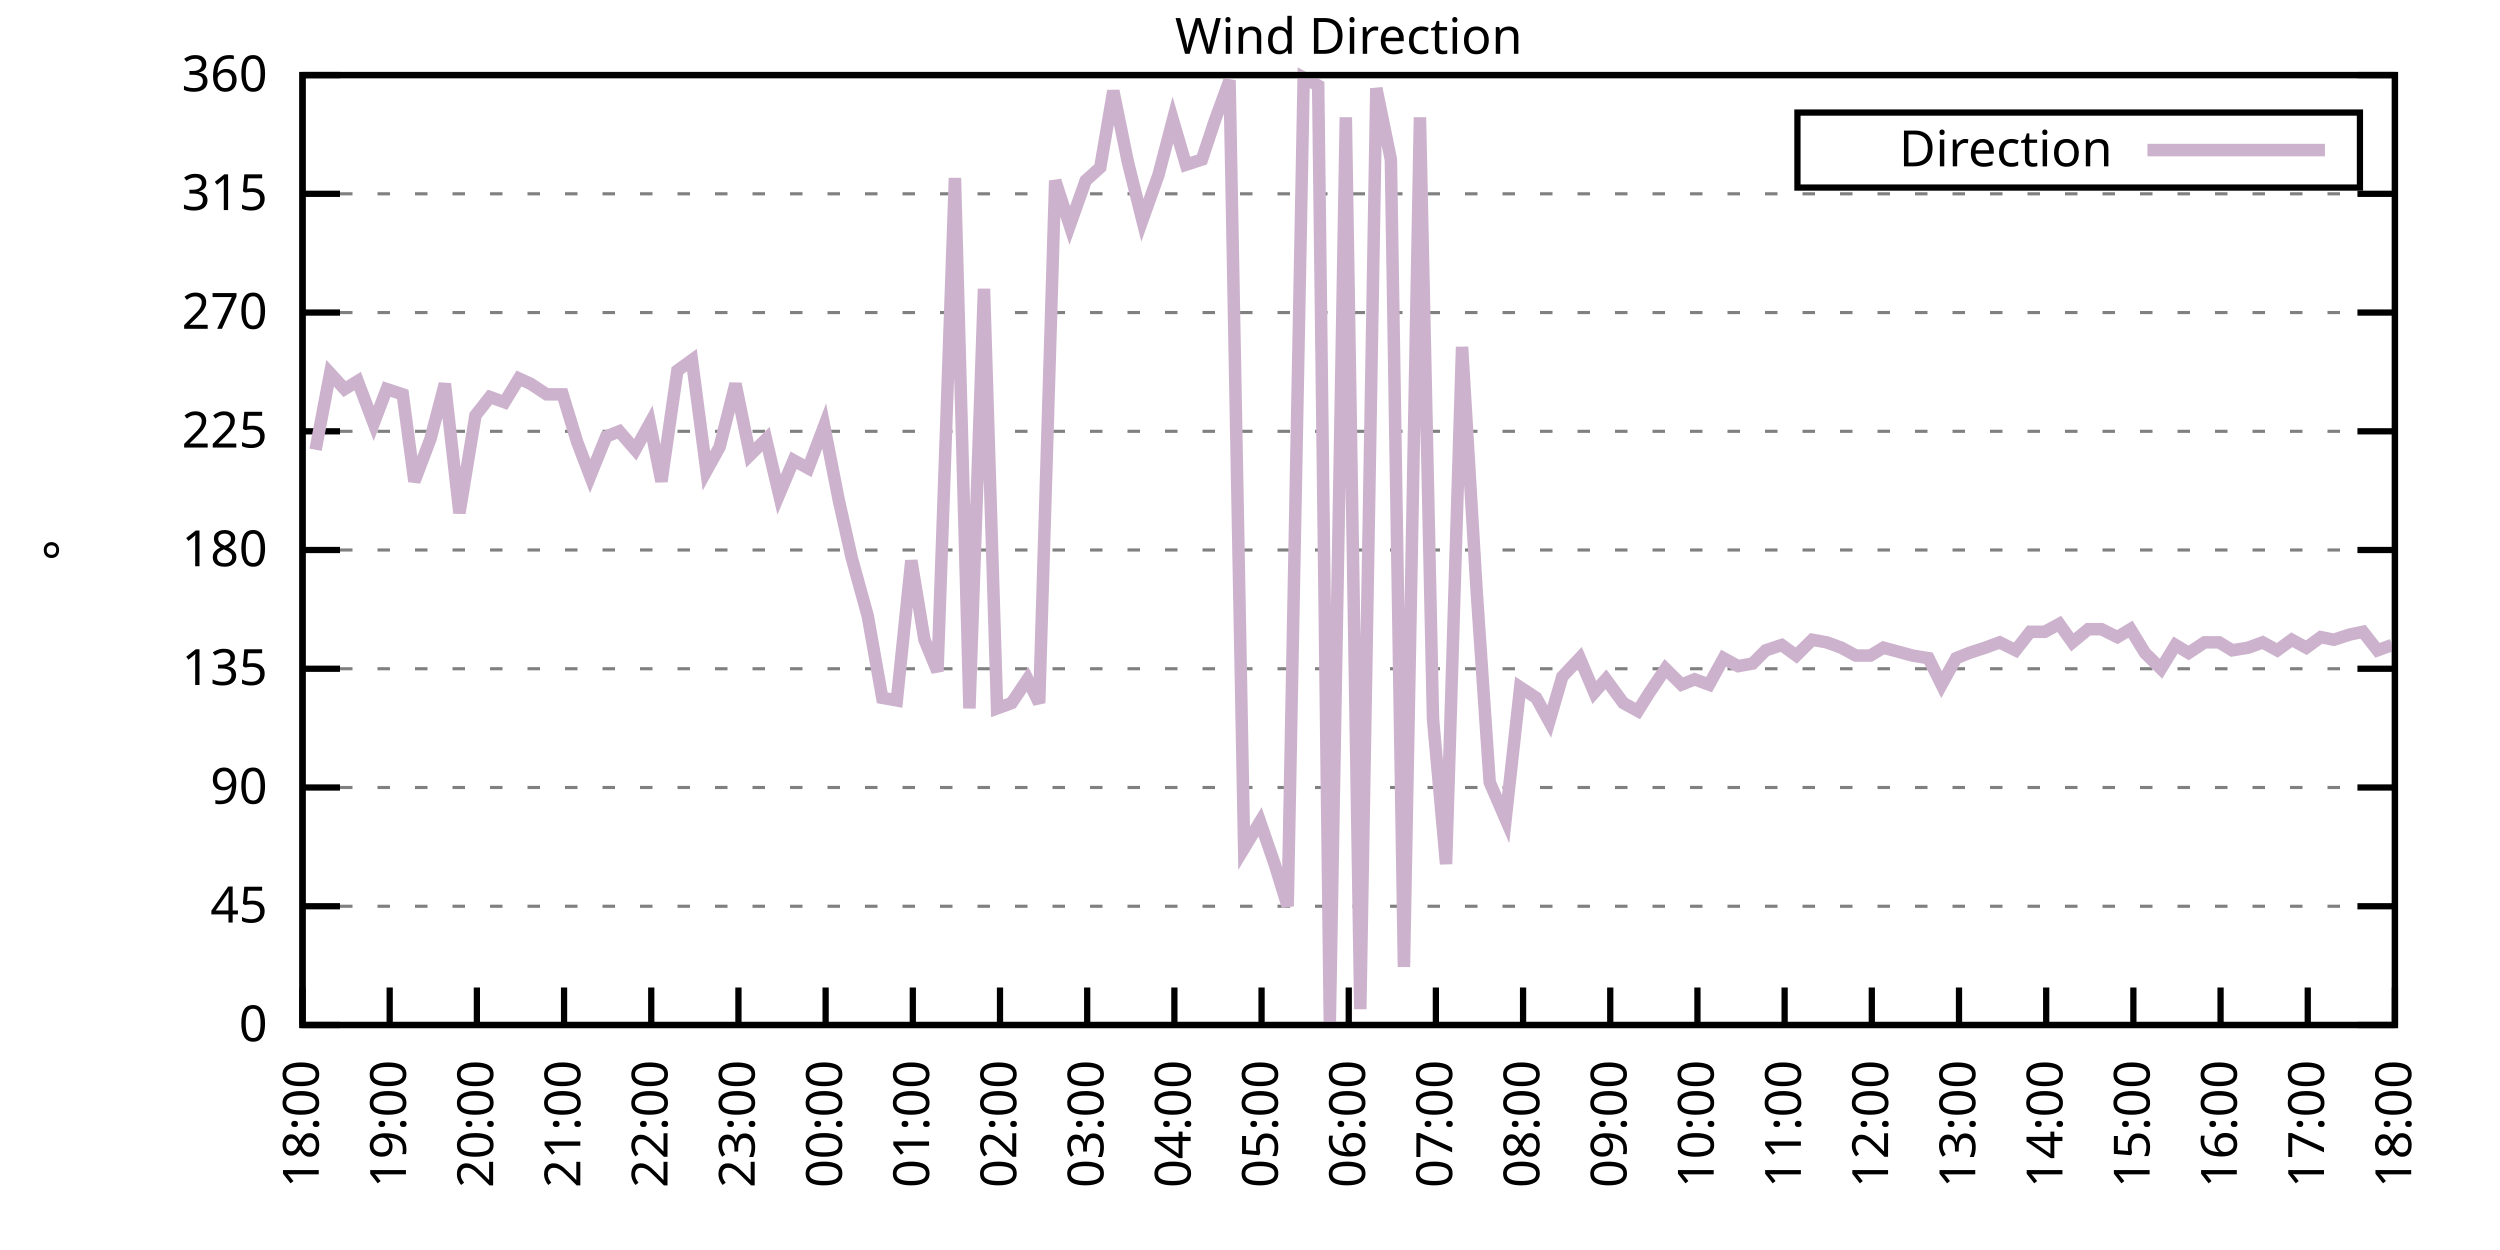
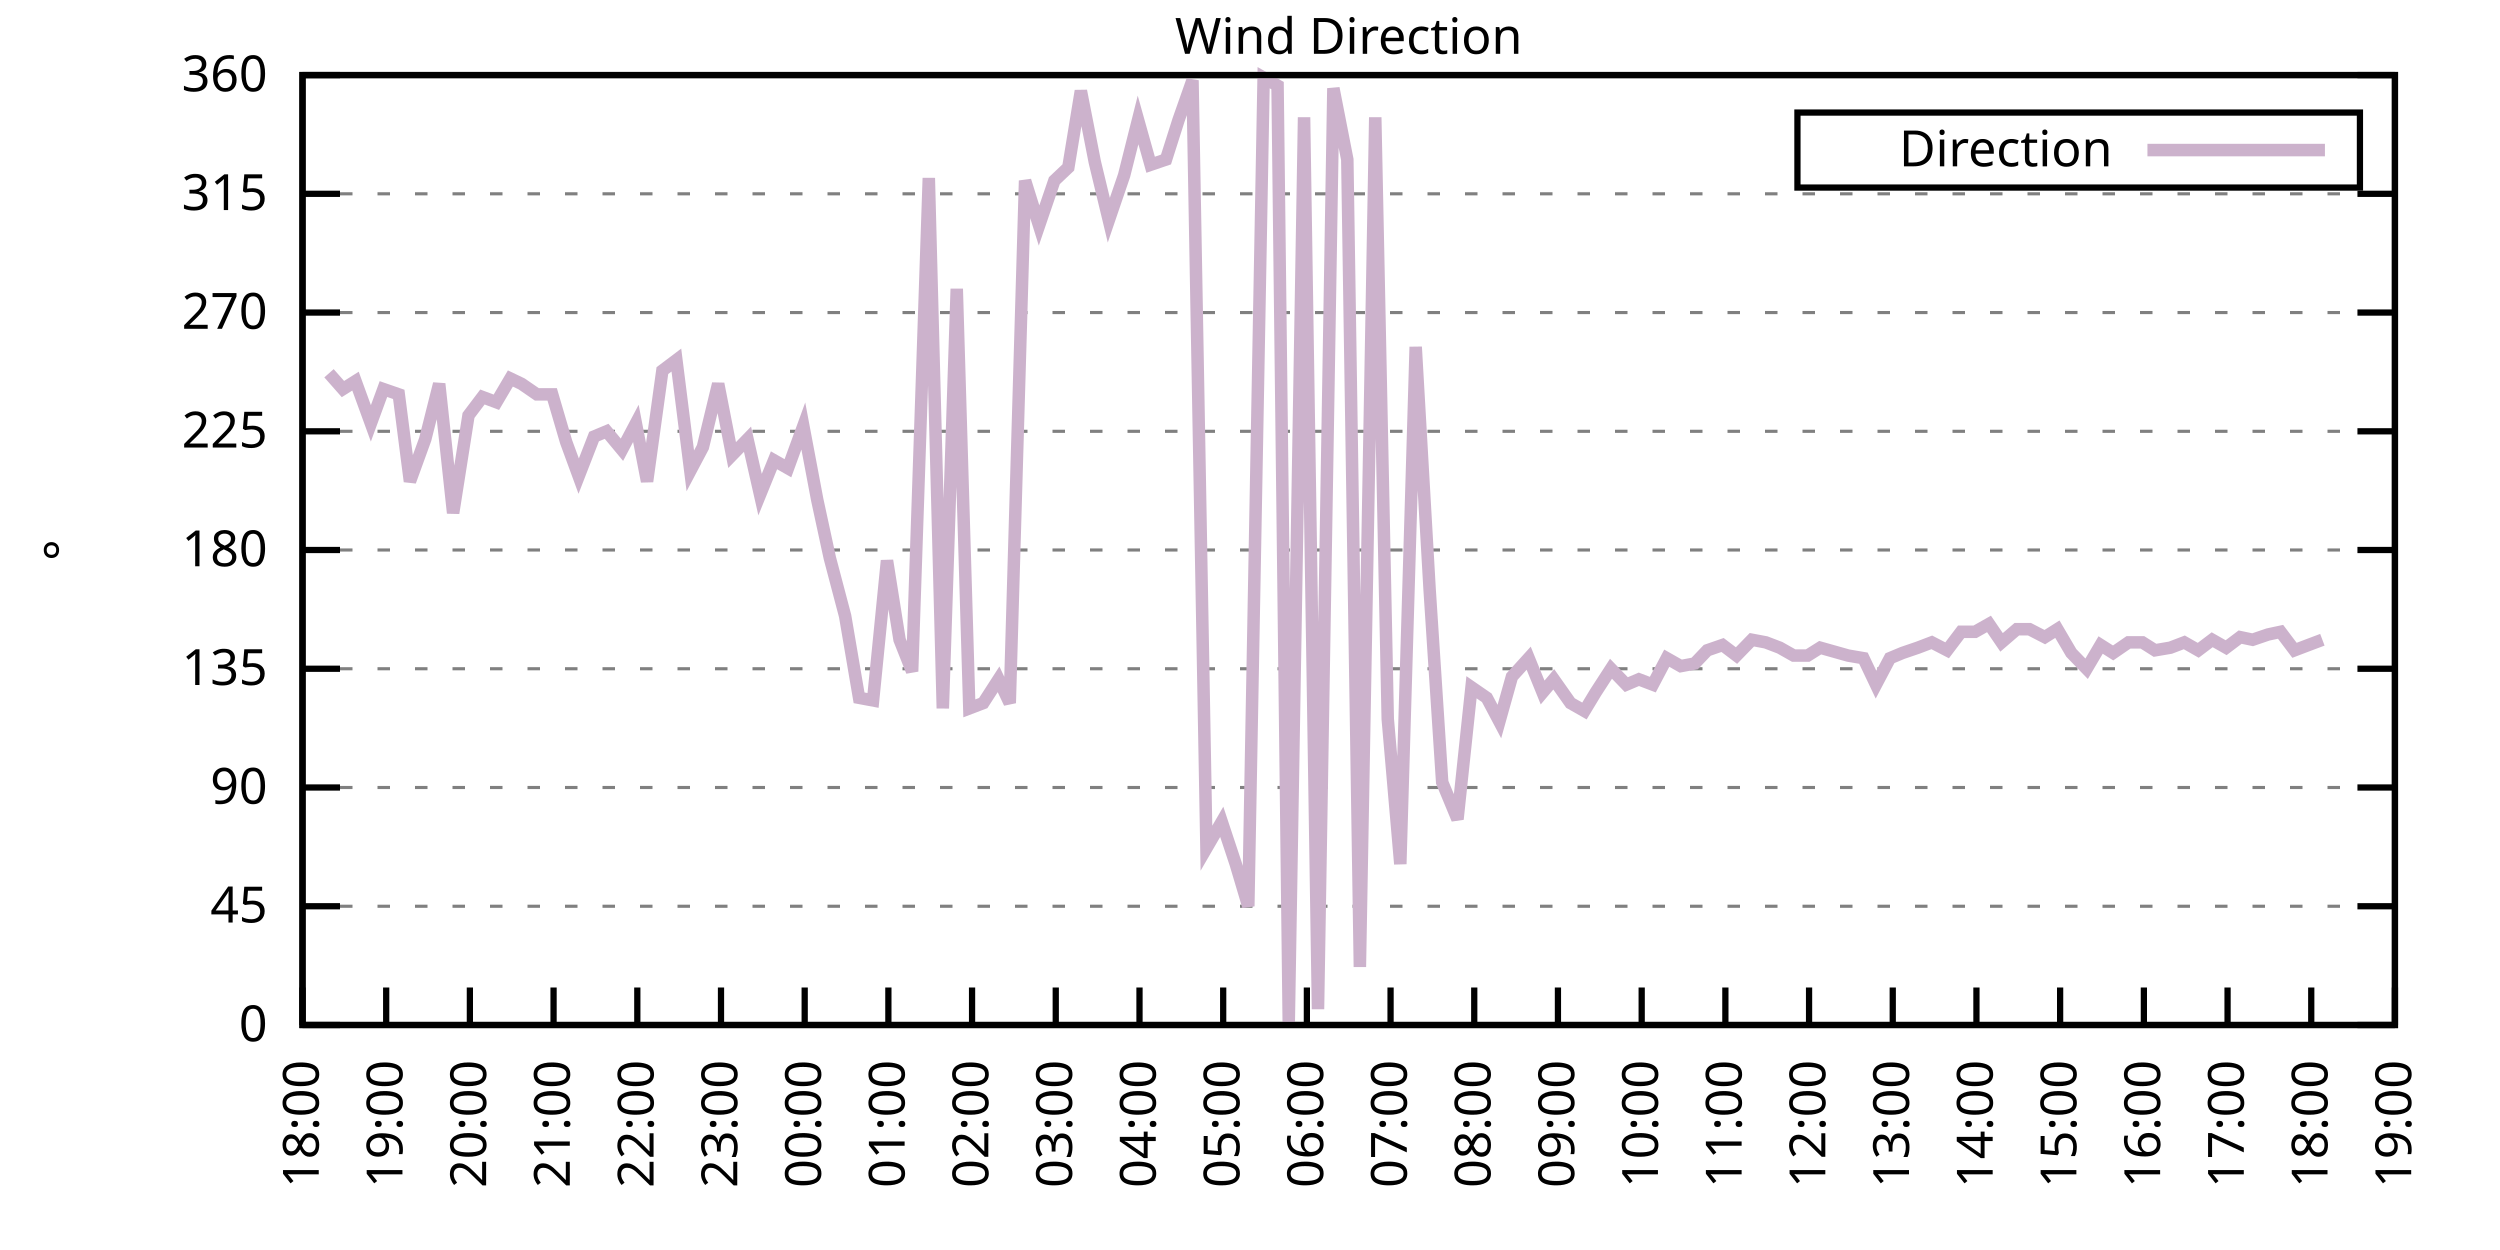
<svg xmlns="http://www.w3.org/2000/svg" xmlns:xlink="http://www.w3.org/1999/xlink" width="400" height="200" viewBox="0 0 400 200">
  <g id="gnuplot_canvas">
    <rect x="0" y="0" width="400" height="200" fill="none" />
    <defs>
      <circle id="gpDot" r="0.5" stroke-width="0.5" stroke="currentColor" />
      <path id="gpPt0" stroke-width="0.333" stroke="currentColor" d="M-1,0 h2 M0,-1 v2" />
      <path id="gpPt1" stroke-width="0.333" stroke="currentColor" d="M-1,-1 L1,1 M1,-1 L-1,1" />
      <path id="gpPt2" stroke-width="0.333" stroke="currentColor" d="M-1,0 L1,0 M0,-1 L0,1 M-1,-1 L1,1 M-1,1 L1,-1" />
      <rect id="gpPt3" stroke-width="0.333" stroke="currentColor" x="-1" y="-1" width="2" height="2" />
      <rect id="gpPt4" stroke-width="0.333" stroke="currentColor" fill="currentColor" x="-1" y="-1" width="2" height="2" />
      <circle id="gpPt5" stroke-width="0.333" stroke="currentColor" cx="0" cy="0" r="1" />
      <use xlink:href="#gpPt5" id="gpPt6" fill="currentColor" stroke="none" />
      <path id="gpPt7" stroke-width="0.333" stroke="currentColor" d="M0,-1.33 L-1.33,0.67 L1.33,0.67 z" />
      <use xlink:href="#gpPt7" id="gpPt8" fill="currentColor" stroke="none" />
      <use xlink:href="#gpPt7" id="gpPt9" stroke="currentColor" transform="rotate(180)" />
      <use xlink:href="#gpPt9" id="gpPt10" fill="currentColor" stroke="none" />
      <use xlink:href="#gpPt3" id="gpPt11" stroke="currentColor" transform="rotate(45)" />
      <use xlink:href="#gpPt11" id="gpPt12" fill="currentColor" stroke="none" />
      <path id="gpPt13" stroke-width="0.333" stroke="currentColor" d="M0,1.330 L1.265,0.411 L0.782,-1.067 L-0.782,-1.076 L-1.265,0.411 z" />
      <use xlink:href="#gpPt13" id="gpPt14" fill="currentColor" stroke="none" />
      <filter id="textbox" filterUnits="objectBoundingBox" x="0" y="0" height="1" width="1">
        <feFlood flood-color="white" flood-opacity="1" result="bgnd" />
        <feComposite in="SourceGraphic" in2="bgnd" operator="atop" />
      </filter>
      <filter id="greybox" filterUnits="objectBoundingBox" x="0" y="0" height="1" width="1">
        <feFlood flood-color="lightgrey" flood-opacity="1" result="grey" />
        <feComposite in="SourceGraphic" in2="grey" operator="atop" />
      </filter>
    </defs>
    <g fill="none" color="white" stroke="currentColor" stroke-width="1.00" stroke-linecap="butt" stroke-linejoin="miter">
</g>
    <g fill="none" color="black" stroke="currentColor" stroke-width="1.00" stroke-linecap="butt" stroke-linejoin="miter">
      <g stroke="none" shape-rendering="crispEdges">
        <polygon fill="rgb(255, 255, 255)" points="48.40,164.00 383.18,164.00 383.18,12.02 48.40,12.02 " />
      </g>
    </g>
    <g fill="none" color="black" stroke="currentColor" stroke-width="1.00" stroke-linecap="butt" stroke-linejoin="miter">
</g>
    <g fill="none" color="black" stroke="black" stroke-width="0.50" stroke-linecap="butt" stroke-linejoin="miter">
</g>
    <g fill="none" color="gray" stroke="currentColor" stroke-width="0.50" stroke-linecap="butt" stroke-linejoin="miter">
      <path stroke="gray" stroke-dasharray="2,4" class="gridline" d="M48.40,164.00 L383.19,164.00  " />
    </g>
    <g fill="none" color="gray" stroke="gray" stroke-width="1.00" stroke-linecap="butt" stroke-linejoin="miter">
</g>
    <g fill="none" color="black" stroke="currentColor" stroke-width="1.00" stroke-linecap="butt" stroke-linejoin="miter">
      <path stroke="black" d="M48.40,164.00 L54.40,164.00 M383.19,164.00 L377.19,164.00  " />
      <g transform="translate(42.80,166.60)" stroke="none" fill="black" font-family="Sans" font-size="8.00" text-anchor="end">
        <text>
          <tspan font-family="Sans"> 0</tspan>
        </text>
      </g>
    </g>
    <g fill="none" color="black" stroke="currentColor" stroke-width="1.00" stroke-linecap="butt" stroke-linejoin="miter">
</g>
    <g fill="none" color="black" stroke="black" stroke-width="0.50" stroke-linecap="butt" stroke-linejoin="miter">
</g>
    <g fill="none" color="gray" stroke="currentColor" stroke-width="0.50" stroke-linecap="butt" stroke-linejoin="miter">
      <path stroke="gray" stroke-dasharray="2,4" class="gridline" d="M48.40,145.00 L383.19,145.00  " />
    </g>
    <g fill="none" color="gray" stroke="gray" stroke-width="1.00" stroke-linecap="butt" stroke-linejoin="miter">
</g>
    <g fill="none" color="black" stroke="currentColor" stroke-width="1.00" stroke-linecap="butt" stroke-linejoin="miter">
      <path stroke="black" d="M48.40,145.00 L54.40,145.00 M383.19,145.00 L377.19,145.00  " />
      <g transform="translate(42.80,147.60)" stroke="none" fill="black" font-family="Sans" font-size="8.00" text-anchor="end">
        <text>
          <tspan font-family="Sans"> 45</tspan>
        </text>
      </g>
    </g>
    <g fill="none" color="black" stroke="currentColor" stroke-width="1.00" stroke-linecap="butt" stroke-linejoin="miter">
</g>
    <g fill="none" color="black" stroke="black" stroke-width="0.50" stroke-linecap="butt" stroke-linejoin="miter">
</g>
    <g fill="none" color="gray" stroke="currentColor" stroke-width="0.50" stroke-linecap="butt" stroke-linejoin="miter">
      <path stroke="gray" stroke-dasharray="2,4" class="gridline" d="M48.40,126.00 L383.19,126.00  " />
    </g>
    <g fill="none" color="gray" stroke="gray" stroke-width="1.00" stroke-linecap="butt" stroke-linejoin="miter">
</g>
    <g fill="none" color="black" stroke="currentColor" stroke-width="1.00" stroke-linecap="butt" stroke-linejoin="miter">
      <path stroke="black" d="M48.40,126.00 L54.40,126.00 M383.19,126.00 L377.19,126.00  " />
      <g transform="translate(42.80,128.60)" stroke="none" fill="black" font-family="Sans" font-size="8.00" text-anchor="end">
        <text>
          <tspan font-family="Sans"> 90</tspan>
        </text>
      </g>
    </g>
    <g fill="none" color="black" stroke="currentColor" stroke-width="1.00" stroke-linecap="butt" stroke-linejoin="miter">
</g>
    <g fill="none" color="black" stroke="black" stroke-width="0.50" stroke-linecap="butt" stroke-linejoin="miter">
</g>
    <g fill="none" color="gray" stroke="currentColor" stroke-width="0.50" stroke-linecap="butt" stroke-linejoin="miter">
      <path stroke="gray" stroke-dasharray="2,4" class="gridline" d="M48.40,107.00 L383.19,107.00  " />
    </g>
    <g fill="none" color="gray" stroke="gray" stroke-width="1.00" stroke-linecap="butt" stroke-linejoin="miter">
</g>
    <g fill="none" color="black" stroke="currentColor" stroke-width="1.00" stroke-linecap="butt" stroke-linejoin="miter">
      <path stroke="black" d="M48.40,107.00 L54.40,107.00 M383.19,107.00 L377.19,107.00  " />
      <g transform="translate(42.80,109.60)" stroke="none" fill="black" font-family="Sans" font-size="8.00" text-anchor="end">
        <text>
          <tspan font-family="Sans"> 135</tspan>
        </text>
      </g>
    </g>
    <g fill="none" color="black" stroke="currentColor" stroke-width="1.00" stroke-linecap="butt" stroke-linejoin="miter">
</g>
    <g fill="none" color="black" stroke="black" stroke-width="0.50" stroke-linecap="butt" stroke-linejoin="miter">
</g>
    <g fill="none" color="gray" stroke="currentColor" stroke-width="0.50" stroke-linecap="butt" stroke-linejoin="miter">
      <path stroke="gray" stroke-dasharray="2,4" class="gridline" d="M48.40,88.00 L383.19,88.00  " />
    </g>
    <g fill="none" color="gray" stroke="gray" stroke-width="1.00" stroke-linecap="butt" stroke-linejoin="miter">
</g>
    <g fill="none" color="black" stroke="currentColor" stroke-width="1.00" stroke-linecap="butt" stroke-linejoin="miter">
      <path stroke="black" d="M48.40,88.00 L54.40,88.00 M383.19,88.00 L377.19,88.00  " />
      <g transform="translate(42.80,90.60)" stroke="none" fill="black" font-family="Sans" font-size="8.00" text-anchor="end">
        <text>
          <tspan font-family="Sans"> 180</tspan>
        </text>
      </g>
    </g>
    <g fill="none" color="black" stroke="currentColor" stroke-width="1.00" stroke-linecap="butt" stroke-linejoin="miter">
</g>
    <g fill="none" color="black" stroke="black" stroke-width="0.50" stroke-linecap="butt" stroke-linejoin="miter">
</g>
    <g fill="none" color="gray" stroke="currentColor" stroke-width="0.50" stroke-linecap="butt" stroke-linejoin="miter">
      <path stroke="gray" stroke-dasharray="2,4" class="gridline" d="M48.40,69.01 L383.19,69.01  " />
    </g>
    <g fill="none" color="gray" stroke="gray" stroke-width="1.00" stroke-linecap="butt" stroke-linejoin="miter">
</g>
    <g fill="none" color="black" stroke="currentColor" stroke-width="1.00" stroke-linecap="butt" stroke-linejoin="miter">
      <path stroke="black" d="M48.40,69.01 L54.40,69.01 M383.19,69.01 L377.19,69.01  " />
      <g transform="translate(42.80,71.61)" stroke="none" fill="black" font-family="Sans" font-size="8.00" text-anchor="end">
        <text>
          <tspan font-family="Sans"> 225</tspan>
        </text>
      </g>
    </g>
    <g fill="none" color="black" stroke="currentColor" stroke-width="1.00" stroke-linecap="butt" stroke-linejoin="miter">
</g>
    <g fill="none" color="black" stroke="black" stroke-width="0.50" stroke-linecap="butt" stroke-linejoin="miter">
</g>
    <g fill="none" color="gray" stroke="currentColor" stroke-width="0.50" stroke-linecap="butt" stroke-linejoin="miter">
      <path stroke="gray" stroke-dasharray="2,4" class="gridline" d="M48.40,50.01 L383.19,50.01  " />
    </g>
    <g fill="none" color="gray" stroke="gray" stroke-width="1.00" stroke-linecap="butt" stroke-linejoin="miter">
</g>
    <g fill="none" color="black" stroke="currentColor" stroke-width="1.00" stroke-linecap="butt" stroke-linejoin="miter">
      <path stroke="black" d="M48.40,50.01 L54.40,50.01 M383.19,50.01 L377.19,50.01  " />
      <g transform="translate(42.80,52.61)" stroke="none" fill="black" font-family="Sans" font-size="8.00" text-anchor="end">
        <text>
          <tspan font-family="Sans"> 270</tspan>
        </text>
      </g>
    </g>
    <g fill="none" color="black" stroke="currentColor" stroke-width="1.00" stroke-linecap="butt" stroke-linejoin="miter">
</g>
    <g fill="none" color="black" stroke="black" stroke-width="0.50" stroke-linecap="butt" stroke-linejoin="miter">
</g>
    <g fill="none" color="gray" stroke="currentColor" stroke-width="0.50" stroke-linecap="butt" stroke-linejoin="miter">
      <path stroke="gray" stroke-dasharray="2,4" class="gridline" d="M48.40,31.01 L383.19,31.01  " />
    </g>
    <g fill="none" color="gray" stroke="gray" stroke-width="1.00" stroke-linecap="butt" stroke-linejoin="miter">
</g>
    <g fill="none" color="black" stroke="currentColor" stroke-width="1.00" stroke-linecap="butt" stroke-linejoin="miter">
      <path stroke="black" d="M48.40,31.01 L54.40,31.01 M383.19,31.01 L377.19,31.01  " />
      <g transform="translate(42.80,33.61)" stroke="none" fill="black" font-family="Sans" font-size="8.00" text-anchor="end">
        <text>
          <tspan font-family="Sans"> 315</tspan>
        </text>
      </g>
    </g>
    <g fill="none" color="black" stroke="currentColor" stroke-width="1.00" stroke-linecap="butt" stroke-linejoin="miter">
</g>
    <g fill="none" color="black" stroke="black" stroke-width="0.50" stroke-linecap="butt" stroke-linejoin="miter">
</g>
    <g fill="none" color="gray" stroke="currentColor" stroke-width="0.50" stroke-linecap="butt" stroke-linejoin="miter">
      <path stroke="gray" stroke-dasharray="2,4" class="gridline" d="M48.40,12.01 L383.19,12.01  " />
    </g>
    <g fill="none" color="gray" stroke="gray" stroke-width="1.00" stroke-linecap="butt" stroke-linejoin="miter">
</g>
    <g fill="none" color="black" stroke="currentColor" stroke-width="1.00" stroke-linecap="butt" stroke-linejoin="miter">
      <path stroke="black" d="M48.40,12.01 L54.40,12.01 M383.19,12.01 L377.19,12.01  " />
      <g transform="translate(42.80,14.61)" stroke="none" fill="black" font-family="Sans" font-size="8.00" text-anchor="end">
        <text>
          <tspan font-family="Sans"> 360</tspan>
        </text>
      </g>
    </g>
    <g fill="none" color="black" stroke="currentColor" stroke-width="1.00" stroke-linecap="butt" stroke-linejoin="miter">
      <path stroke="black" d="M48.40,164.00 L48.40,158.00  " />
      <g transform="translate(51.00,169.60) rotate(270.00)" stroke="none" fill="black" font-family="Sans" font-size="8.00" text-anchor="end">
        <text>
          <tspan font-family="Sans">18:00</tspan>
        </text>
      </g>
    </g>
    <g fill="none" color="black" stroke="currentColor" stroke-width="1.00" stroke-linecap="butt" stroke-linejoin="miter">
-       <path stroke="black" d="M62.35,164.00 L62.35,158.00  " />
-       <g transform="translate(64.95,169.60) rotate(270.00)" stroke="none" fill="black" font-family="Sans" font-size="8.00" text-anchor="end">
+       <path stroke="black" d="M61.79,164.00 L61.79,158.00  " />
+       <g transform="translate(64.39,169.60) rotate(270.00)" stroke="none" fill="black" font-family="Sans" font-size="8.00" text-anchor="end">
        <text>
          <tspan font-family="Sans">19:00</tspan>
        </text>
      </g>
    </g>
    <g fill="none" color="black" stroke="currentColor" stroke-width="1.00" stroke-linecap="butt" stroke-linejoin="miter">
-       <path stroke="black" d="M76.30,164.00 L76.30,158.00  " />
-       <g transform="translate(78.90,169.60) rotate(270.00)" stroke="none" fill="black" font-family="Sans" font-size="8.00" text-anchor="end">
+       <path stroke="black" d="M75.18,164.00 L75.18,158.00  " />
+       <g transform="translate(77.78,169.60) rotate(270.00)" stroke="none" fill="black" font-family="Sans" font-size="8.00" text-anchor="end">
        <text>
          <tspan font-family="Sans">20:00</tspan>
        </text>
      </g>
    </g>
    <g fill="none" color="black" stroke="currentColor" stroke-width="1.00" stroke-linecap="butt" stroke-linejoin="miter">
-       <path stroke="black" d="M90.25,164.00 L90.25,158.00  " />
-       <g transform="translate(92.85,169.60) rotate(270.00)" stroke="none" fill="black" font-family="Sans" font-size="8.00" text-anchor="end">
+       <path stroke="black" d="M88.57,164.00 L88.57,158.00  " />
+       <g transform="translate(91.17,169.60) rotate(270.00)" stroke="none" fill="black" font-family="Sans" font-size="8.00" text-anchor="end">
        <text>
          <tspan font-family="Sans">21:00</tspan>
        </text>
      </g>
    </g>
    <g fill="none" color="black" stroke="currentColor" stroke-width="1.00" stroke-linecap="butt" stroke-linejoin="miter">
-       <path stroke="black" d="M104.20,164.00 L104.20,158.00  " />
-       <g transform="translate(106.80,169.60) rotate(270.00)" stroke="none" fill="black" font-family="Sans" font-size="8.00" text-anchor="end">
+       <path stroke="black" d="M101.97,164.00 L101.97,158.00  " />
+       <g transform="translate(104.57,169.60) rotate(270.00)" stroke="none" fill="black" font-family="Sans" font-size="8.00" text-anchor="end">
        <text>
          <tspan font-family="Sans">22:00</tspan>
        </text>
      </g>
    </g>
    <g fill="none" color="black" stroke="currentColor" stroke-width="1.00" stroke-linecap="butt" stroke-linejoin="miter">
-       <path stroke="black" d="M118.15,164.00 L118.15,158.00  " />
-       <g transform="translate(120.75,169.60) rotate(270.00)" stroke="none" fill="black" font-family="Sans" font-size="8.00" text-anchor="end">
+       <path stroke="black" d="M115.36,164.00 L115.36,158.00  " />
+       <g transform="translate(117.96,169.60) rotate(270.00)" stroke="none" fill="black" font-family="Sans" font-size="8.00" text-anchor="end">
        <text>
          <tspan font-family="Sans">23:00</tspan>
        </text>
      </g>
    </g>
    <g fill="none" color="black" stroke="currentColor" stroke-width="1.00" stroke-linecap="butt" stroke-linejoin="miter">
-       <path stroke="black" d="M132.10,164.00 L132.10,158.00  " />
-       <g transform="translate(134.70,169.60) rotate(270.00)" stroke="none" fill="black" font-family="Sans" font-size="8.00" text-anchor="end">
+       <path stroke="black" d="M128.75,164.00 L128.75,158.00  " />
+       <g transform="translate(131.35,169.60) rotate(270.00)" stroke="none" fill="black" font-family="Sans" font-size="8.00" text-anchor="end">
        <text>
          <tspan font-family="Sans">00:00</tspan>
        </text>
      </g>
    </g>
    <g fill="none" color="black" stroke="currentColor" stroke-width="1.00" stroke-linecap="butt" stroke-linejoin="miter">
-       <path stroke="black" d="M146.05,164.00 L146.05,158.00  " />
-       <g transform="translate(148.65,169.60) rotate(270.00)" stroke="none" fill="black" font-family="Sans" font-size="8.00" text-anchor="end">
+       <path stroke="black" d="M142.14,164.00 L142.14,158.00  " />
+       <g transform="translate(144.74,169.60) rotate(270.00)" stroke="none" fill="black" font-family="Sans" font-size="8.00" text-anchor="end">
        <text>
          <tspan font-family="Sans">01:00</tspan>
        </text>
      </g>
    </g>
    <g fill="none" color="black" stroke="currentColor" stroke-width="1.00" stroke-linecap="butt" stroke-linejoin="miter">
-       <path stroke="black" d="M160.00,164.00 L160.00,158.00  " />
-       <g transform="translate(162.60,169.60) rotate(270.00)" stroke="none" fill="black" font-family="Sans" font-size="8.00" text-anchor="end">
+       <path stroke="black" d="M155.53,164.00 L155.53,158.00  " />
+       <g transform="translate(158.13,169.60) rotate(270.00)" stroke="none" fill="black" font-family="Sans" font-size="8.00" text-anchor="end">
        <text>
          <tspan font-family="Sans">02:00</tspan>
        </text>
      </g>
    </g>
    <g fill="none" color="black" stroke="currentColor" stroke-width="1.00" stroke-linecap="butt" stroke-linejoin="miter">
-       <path stroke="black" d="M173.95,164.00 L173.95,158.00  " />
-       <g transform="translate(176.55,169.60) rotate(270.00)" stroke="none" fill="black" font-family="Sans" font-size="8.00" text-anchor="end">
+       <path stroke="black" d="M168.92,164.00 L168.92,158.00  " />
+       <g transform="translate(171.52,169.60) rotate(270.00)" stroke="none" fill="black" font-family="Sans" font-size="8.00" text-anchor="end">
        <text>
          <tspan font-family="Sans">03:00</tspan>
        </text>
      </g>
    </g>
    <g fill="none" color="black" stroke="currentColor" stroke-width="1.00" stroke-linecap="butt" stroke-linejoin="miter">
-       <path stroke="black" d="M187.90,164.00 L187.90,158.00  " />
-       <g transform="translate(190.50,169.60) rotate(270.00)" stroke="none" fill="black" font-family="Sans" font-size="8.00" text-anchor="end">
+       <path stroke="black" d="M182.32,164.00 L182.32,158.00  " />
+       <g transform="translate(184.92,169.60) rotate(270.00)" stroke="none" fill="black" font-family="Sans" font-size="8.00" text-anchor="end">
        <text>
          <tspan font-family="Sans">04:00</tspan>
        </text>
      </g>
    </g>
    <g fill="none" color="black" stroke="currentColor" stroke-width="1.00" stroke-linecap="butt" stroke-linejoin="miter">
-       <path stroke="black" d="M201.85,164.00 L201.85,158.00  " />
-       <g transform="translate(204.45,169.60) rotate(270.00)" stroke="none" fill="black" font-family="Sans" font-size="8.00" text-anchor="end">
+       <path stroke="black" d="M195.71,164.00 L195.71,158.00  " />
+       <g transform="translate(198.31,169.60) rotate(270.00)" stroke="none" fill="black" font-family="Sans" font-size="8.00" text-anchor="end">
        <text>
          <tspan font-family="Sans">05:00</tspan>
        </text>
      </g>
    </g>
    <g fill="none" color="black" stroke="currentColor" stroke-width="1.00" stroke-linecap="butt" stroke-linejoin="miter">
-       <path stroke="black" d="M215.80,164.00 L215.80,158.00  " />
-       <g transform="translate(218.40,169.60) rotate(270.00)" stroke="none" fill="black" font-family="Sans" font-size="8.00" text-anchor="end">
+       <path stroke="black" d="M209.10,164.00 L209.10,158.00  " />
+       <g transform="translate(211.70,169.60) rotate(270.00)" stroke="none" fill="black" font-family="Sans" font-size="8.00" text-anchor="end">
        <text>
          <tspan font-family="Sans">06:00</tspan>
        </text>
      </g>
    </g>
    <g fill="none" color="black" stroke="currentColor" stroke-width="1.00" stroke-linecap="butt" stroke-linejoin="miter">
-       <path stroke="black" d="M229.74,164.00 L229.74,158.00  " />
-       <g transform="translate(232.34,169.60) rotate(270.00)" stroke="none" fill="black" font-family="Sans" font-size="8.00" text-anchor="end">
+       <path stroke="black" d="M222.49,164.00 L222.49,158.00  " />
+       <g transform="translate(225.09,169.60) rotate(270.00)" stroke="none" fill="black" font-family="Sans" font-size="8.00" text-anchor="end">
        <text>
          <tspan font-family="Sans">07:00</tspan>
        </text>
      </g>
    </g>
    <g fill="none" color="black" stroke="currentColor" stroke-width="1.00" stroke-linecap="butt" stroke-linejoin="miter">
-       <path stroke="black" d="M243.69,164.00 L243.69,158.00  " />
-       <g transform="translate(246.29,169.60) rotate(270.00)" stroke="none" fill="black" font-family="Sans" font-size="8.00" text-anchor="end">
+       <path stroke="black" d="M235.88,164.00 L235.88,158.00  " />
+       <g transform="translate(238.48,169.60) rotate(270.00)" stroke="none" fill="black" font-family="Sans" font-size="8.00" text-anchor="end">
        <text>
          <tspan font-family="Sans">08:00</tspan>
        </text>
      </g>
    </g>
    <g fill="none" color="black" stroke="currentColor" stroke-width="1.00" stroke-linecap="butt" stroke-linejoin="miter">
-       <path stroke="black" d="M257.64,164.00 L257.64,158.00  " />
-       <g transform="translate(260.24,169.60) rotate(270.00)" stroke="none" fill="black" font-family="Sans" font-size="8.00" text-anchor="end">
+       <path stroke="black" d="M249.27,164.00 L249.27,158.00  " />
+       <g transform="translate(251.87,169.60) rotate(270.00)" stroke="none" fill="black" font-family="Sans" font-size="8.00" text-anchor="end">
        <text>
          <tspan font-family="Sans">09:00</tspan>
        </text>
      </g>
    </g>
    <g fill="none" color="black" stroke="currentColor" stroke-width="1.00" stroke-linecap="butt" stroke-linejoin="miter">
-       <path stroke="black" d="M271.59,164.00 L271.59,158.00  " />
-       <g transform="translate(274.19,169.60) rotate(270.00)" stroke="none" fill="black" font-family="Sans" font-size="8.00" text-anchor="end">
+       <path stroke="black" d="M262.67,164.00 L262.67,158.00  " />
+       <g transform="translate(265.27,169.60) rotate(270.00)" stroke="none" fill="black" font-family="Sans" font-size="8.00" text-anchor="end">
        <text>
          <tspan font-family="Sans">10:00</tspan>
        </text>
      </g>
    </g>
    <g fill="none" color="black" stroke="currentColor" stroke-width="1.00" stroke-linecap="butt" stroke-linejoin="miter">
-       <path stroke="black" d="M285.54,164.00 L285.54,158.00  " />
-       <g transform="translate(288.14,169.60) rotate(270.00)" stroke="none" fill="black" font-family="Sans" font-size="8.00" text-anchor="end">
+       <path stroke="black" d="M276.06,164.00 L276.06,158.00  " />
+       <g transform="translate(278.66,169.60) rotate(270.00)" stroke="none" fill="black" font-family="Sans" font-size="8.00" text-anchor="end">
        <text>
          <tspan font-family="Sans">11:00</tspan>
        </text>
      </g>
    </g>
    <g fill="none" color="black" stroke="currentColor" stroke-width="1.00" stroke-linecap="butt" stroke-linejoin="miter">
-       <path stroke="black" d="M299.49,164.00 L299.49,158.00  " />
-       <g transform="translate(302.09,169.60) rotate(270.00)" stroke="none" fill="black" font-family="Sans" font-size="8.00" text-anchor="end">
+       <path stroke="black" d="M289.45,164.00 L289.45,158.00  " />
+       <g transform="translate(292.05,169.60) rotate(270.00)" stroke="none" fill="black" font-family="Sans" font-size="8.00" text-anchor="end">
        <text>
          <tspan font-family="Sans">12:00</tspan>
        </text>
      </g>
    </g>
    <g fill="none" color="black" stroke="currentColor" stroke-width="1.00" stroke-linecap="butt" stroke-linejoin="miter">
-       <path stroke="black" d="M313.44,164.00 L313.44,158.00  " />
-       <g transform="translate(316.04,169.60) rotate(270.00)" stroke="none" fill="black" font-family="Sans" font-size="8.00" text-anchor="end">
+       <path stroke="black" d="M302.84,164.00 L302.84,158.00  " />
+       <g transform="translate(305.44,169.60) rotate(270.00)" stroke="none" fill="black" font-family="Sans" font-size="8.00" text-anchor="end">
        <text>
          <tspan font-family="Sans">13:00</tspan>
        </text>
      </g>
    </g>
    <g fill="none" color="black" stroke="currentColor" stroke-width="1.00" stroke-linecap="butt" stroke-linejoin="miter">
-       <path stroke="black" d="M327.39,164.00 L327.39,158.00  " />
-       <g transform="translate(329.99,169.60) rotate(270.00)" stroke="none" fill="black" font-family="Sans" font-size="8.00" text-anchor="end">
+       <path stroke="black" d="M316.23,164.00 L316.23,158.00  " />
+       <g transform="translate(318.83,169.60) rotate(270.00)" stroke="none" fill="black" font-family="Sans" font-size="8.00" text-anchor="end">
        <text>
          <tspan font-family="Sans">14:00</tspan>
        </text>
      </g>
    </g>
    <g fill="none" color="black" stroke="currentColor" stroke-width="1.00" stroke-linecap="butt" stroke-linejoin="miter">
-       <path stroke="black" d="M341.34,164.00 L341.34,158.00  " />
-       <g transform="translate(343.94,169.60) rotate(270.00)" stroke="none" fill="black" font-family="Sans" font-size="8.00" text-anchor="end">
+       <path stroke="black" d="M329.62,164.00 L329.62,158.00  " />
+       <g transform="translate(332.22,169.60) rotate(270.00)" stroke="none" fill="black" font-family="Sans" font-size="8.00" text-anchor="end">
        <text>
          <tspan font-family="Sans">15:00</tspan>
        </text>
      </g>
    </g>
    <g fill="none" color="black" stroke="currentColor" stroke-width="1.00" stroke-linecap="butt" stroke-linejoin="miter">
-       <path stroke="black" d="M355.29,164.00 L355.29,158.00  " />
-       <g transform="translate(357.89,169.60) rotate(270.00)" stroke="none" fill="black" font-family="Sans" font-size="8.00" text-anchor="end">
+       <path stroke="black" d="M343.02,164.00 L343.02,158.00  " />
+       <g transform="translate(345.62,169.60) rotate(270.00)" stroke="none" fill="black" font-family="Sans" font-size="8.00" text-anchor="end">
        <text>
          <tspan font-family="Sans">16:00</tspan>
        </text>
      </g>
    </g>
    <g fill="none" color="black" stroke="currentColor" stroke-width="1.00" stroke-linecap="butt" stroke-linejoin="miter">
-       <path stroke="black" d="M369.24,164.00 L369.24,158.00  " />
-       <g transform="translate(371.84,169.60) rotate(270.00)" stroke="none" fill="black" font-family="Sans" font-size="8.00" text-anchor="end">
+       <path stroke="black" d="M356.41,164.00 L356.41,158.00  " />
+       <g transform="translate(359.01,169.60) rotate(270.00)" stroke="none" fill="black" font-family="Sans" font-size="8.00" text-anchor="end">
        <text>
          <tspan font-family="Sans">17:00</tspan>
+         </text>
+       </g>
+     </g>
+     <g fill="none" color="black" stroke="currentColor" stroke-width="1.00" stroke-linecap="butt" stroke-linejoin="miter">
+       <path stroke="black" d="M369.80,164.00 L369.80,158.00  " />
+       <g transform="translate(372.40,169.60) rotate(270.00)" stroke="none" fill="black" font-family="Sans" font-size="8.00" text-anchor="end">
+         <text>
+           <tspan font-family="Sans">18:00</tspan>
        </text>
      </g>
    </g>
    <g fill="none" color="black" stroke="currentColor" stroke-width="1.00" stroke-linecap="butt" stroke-linejoin="miter">
      <path stroke="black" d="M383.19,164.00 L383.19,158.00  " />
      <g transform="translate(385.79,169.60) rotate(270.00)" stroke="none" fill="black" font-family="Sans" font-size="8.00" text-anchor="end">
        <text>
-           <tspan font-family="Sans">18:00</tspan>
+           <tspan font-family="Sans">19:00</tspan>
        </text>
      </g>
    </g>
    <g fill="none" color="black" stroke="currentColor" stroke-width="1.00" stroke-linecap="butt" stroke-linejoin="miter">
</g>
    <g fill="none" color="black" stroke="currentColor" stroke-width="1.00" stroke-linecap="butt" stroke-linejoin="miter">
      <path stroke="black" d="M48.40,12.01 L48.40,164.00 L383.19,164.00 L383.19,12.01 L48.40,12.01 Z  " />
    </g>
    <g fill="none" color="black" stroke="currentColor" stroke-width="1.00" stroke-linecap="butt" stroke-linejoin="miter">
</g>
    <g fill="none" color="black" stroke="currentColor" stroke-width="1.00" stroke-linecap="butt" stroke-linejoin="miter">
      <path stroke="black" d="M287.59,30.01 L287.59,18.01 L377.59,18.01 L377.59,30.01 L287.59,30.01 Z  " />
    </g>
    <g id="Wind_direction_plot_1">
      <g fill="none" color="white" stroke="black" stroke-width="2.00" stroke-linecap="butt" stroke-linejoin="miter">
</g>
      <g fill="none" color="black" stroke="currentColor" stroke-width="2.00" stroke-linecap="butt" stroke-linejoin="miter">
        <g transform="translate(337.99,26.61)" stroke="none" fill="black" font-family="Sans" font-size="8.00" text-anchor="end">
          <text>
            <tspan font-family="Sans">Direction</tspan>
          </text>
        </g>
      </g>
      <g fill="none" color="black" stroke="currentColor" stroke-width="2.00" stroke-linecap="butt" stroke-linejoin="miter">
-         <path stroke="rgb(204, 178, 204)" d="M343.59,24.01 L371.99,24.01 M50.49,71.96 L52.82,59.72 L55.14,62.25 L57.23,60.98 L59.79,67.74 L61.88,62.25   L64.44,63.10 L66.30,77.03 L68.86,70.27 L71.18,61.41 L73.51,82.09 L76.07,66.47 L78.39,63.52 L80.72,64.36   L83.04,60.56 L84.90,61.41 L87.46,63.10 L90.02,63.10 L92.34,70.70 L94.43,76.18 L96.99,69.85 L99.08,69.01   L101.64,71.96 L103.97,67.74 L105.83,77.03 L108.38,59.30 L110.71,57.61 L113.03,75.34 L115.13,71.54 L117.68,61.41   L120.01,72.81 L122.57,70.27 L124.66,79.14 L126.98,73.65 L129.31,74.92 L131.87,68.16 L134.19,79.98 L136.28,89.27   L138.84,98.56 L141.16,111.65 L143.49,112.07 L145.81,89.69 L147.91,102.36 L150.00,107.43 L152.79,28.48 L155.11,113.34   L157.44,46.21 L159.53,113.34 L161.86,112.49 L164.41,108.69 L166.27,112.49 L168.83,28.90 L171.16,36.08 L173.71,28.90   L176.04,26.79 L178.13,14.54 L180.46,25.94 L182.78,35.23 L185.34,28.05 L187.66,19.19 L189.76,26.36 L192.31,25.52   L194.41,19.19 L196.73,12.85 L199.06,135.71 L201.61,131.49 L203.94,138.25 L206.03,145.00 L208.59,12.43 L210.91,13.70   L212.77,163.58 L215.33,18.77 L217.65,161.47 L220.21,14.12 L222.54,25.52 L224.63,154.71 L227.19,18.77 L229.28,115.03   L231.37,138.25 L233.93,55.50 L236.25,94.34 L238.35,125.16 L240.90,131.07 L243.23,109.96 L245.79,111.65 L247.88,115.45   L249.97,108.27 L252.76,105.31 L255.09,110.80 L256.95,108.69 L259.74,112.49 L262.06,113.76 L263.92,110.80 L266.48,107.00   L269.04,109.54 L271.13,108.69 L273.45,109.54 L275.78,105.31 L278.10,106.58 L280.43,106.16 L282.52,104.05 L285.08,103.20   L287.40,104.89 L289.96,102.36 L292.29,102.78 L294.61,103.63 L296.94,104.89 L299.26,104.89 L301.35,103.63 L306.00,104.89   L308.56,105.31 L310.65,109.54 L312.98,105.31 L315.07,104.47 L317.63,103.63 L319.95,102.78 L322.51,104.05 L324.83,101.09   L327.16,101.09 L329.48,99.83 L331.58,102.78 L334.13,100.67 L336.23,100.67 L338.78,101.94 L340.88,100.67 L343.20,104.47   L345.76,107.00 L348.08,103.20 L350.18,104.47 L352.73,102.78 L355.06,102.78 L357.15,104.05 L359.71,103.63 L362.03,102.78   L364.36,104.05 L366.68,102.36 L369.01,103.63 L371.33,101.94 L373.43,102.36 L375.98,101.52 L378.08,101.09 L380.40,104.05   L382.73,103.20  " />
+         <path stroke="rgb(204, 178, 204)" d="M343.59,24.01 L371.99,24.01 M52.64,59.72 L54.87,62.25 L56.88,60.98 L59.34,67.74 L61.35,62.25 L63.80,63.10   L65.59,77.03 L68.04,70.27 L70.27,61.41 L72.50,82.09 L74.96,66.47 L77.19,63.52 L79.42,64.36 L81.66,60.56   L83.44,61.41 L85.90,63.10 L88.35,63.10 L90.58,70.70 L92.59,76.18 L95.05,69.85 L97.06,69.01 L99.51,71.96   L101.74,67.74 L103.53,77.03 L105.98,59.30 L108.22,57.61 L110.45,75.34 L112.46,71.54 L114.91,61.41 L117.14,72.81   L119.60,70.27 L121.61,79.14 L123.84,73.65 L126.07,74.92 L128.53,68.16 L130.76,79.98 L132.77,89.27 L135.22,98.56   L137.45,111.65 L139.69,112.07 L141.92,89.69 L143.93,102.36 L145.94,107.43 L148.61,28.48 L150.85,113.34 L153.08,46.21   L155.09,113.34 L157.32,112.49 L159.77,108.69 L161.56,112.49 L164.01,28.90 L166.25,36.08 L168.70,28.90 L170.93,26.79   L172.94,14.54 L175.17,25.94 L177.41,35.23 L179.86,28.05 L182.09,19.19 L184.10,26.36 L186.56,25.52 L188.57,19.19   L190.80,12.85 L193.03,135.71 L195.48,131.49 L197.72,138.25 L199.73,145.00 L202.18,12.43 L204.41,13.70 L206.20,163.58   L208.65,18.77 L210.88,161.47 L213.34,14.12 L215.57,25.52 L217.58,154.71 L220.04,18.77 L222.04,115.03 L224.05,138.25   L226.51,55.50 L228.74,94.34 L230.75,125.16 L233.20,131.07 L235.44,109.96 L237.89,111.65 L239.90,115.45 L241.91,108.27   L244.59,105.31 L246.82,110.80 L248.60,108.69 L251.28,112.49 L253.51,113.76 L255.30,110.80 L257.76,107.00 L260.21,109.54   L262.22,108.69 L264.45,109.54 L266.68,105.31 L268.92,106.58 L271.15,106.16 L273.16,104.05 L275.61,103.20 L277.84,104.89   L280.30,102.36 L282.53,102.78 L284.76,103.63 L286.99,104.89 L289.23,104.89 L291.23,103.63 L295.70,104.89 L298.15,105.31   L300.16,109.54 L302.39,105.31 L304.40,104.47 L306.86,103.63 L309.09,102.78 L311.54,104.05 L313.78,101.09 L316.01,101.09   L318.24,99.83 L320.25,102.78 L322.70,100.67 L324.71,100.67 L327.17,101.94 L329.18,100.67 L331.41,104.47 L333.86,107.00   L336.10,103.20 L338.10,104.47 L340.56,102.78 L342.79,102.78 L344.80,104.05 L347.26,103.63 L349.49,102.78 L351.72,104.05   L353.95,102.36 L356.18,103.63 L358.42,101.94 L360.42,102.36 L362.88,101.52 L364.89,101.09 L367.12,104.05 L369.35,103.20   L371.58,102.36  " />
      </g>
    </g>
    <g fill="none" color="black" stroke="currentColor" stroke-width="2.00" stroke-linecap="butt" stroke-linejoin="miter">
</g>
    <g fill="none" color="black" stroke="black" stroke-width="1.00" stroke-linecap="butt" stroke-linejoin="miter">
</g>
    <g fill="none" color="black" stroke="currentColor" stroke-width="1.00" stroke-linecap="butt" stroke-linejoin="miter">
      <path stroke="black" d="M48.40,12.01 L48.40,164.00 L383.19,164.00 L383.19,12.01 L48.40,12.01 Z  " />
      <g transform="translate(12.80,88.01) rotate(270.00)" stroke="none" fill="black" font-family="Sans" font-size="8.00" text-anchor="middle">
        <text>
          <tspan font-family="Sans">°</tspan>
        </text>
      </g>
    </g>
    <g fill="none" color="black" stroke="currentColor" stroke-width="1.00" stroke-linecap="butt" stroke-linejoin="miter">
</g>
    <g fill="none" color="black" stroke="currentColor" stroke-width="1.00" stroke-linecap="butt" stroke-linejoin="miter">
      <g transform="translate(215.79,8.61)" stroke="none" fill="black" font-family="Sans" font-size="8.00" text-anchor="middle">
        <text>
          <tspan font-family="Sans">Wind Direction</tspan>
        </text>
      </g>
    </g>
    <g fill="none" color="black" stroke="currentColor" stroke-width="1.00" stroke-linecap="butt" stroke-linejoin="miter">
</g>
  </g>
</svg>
